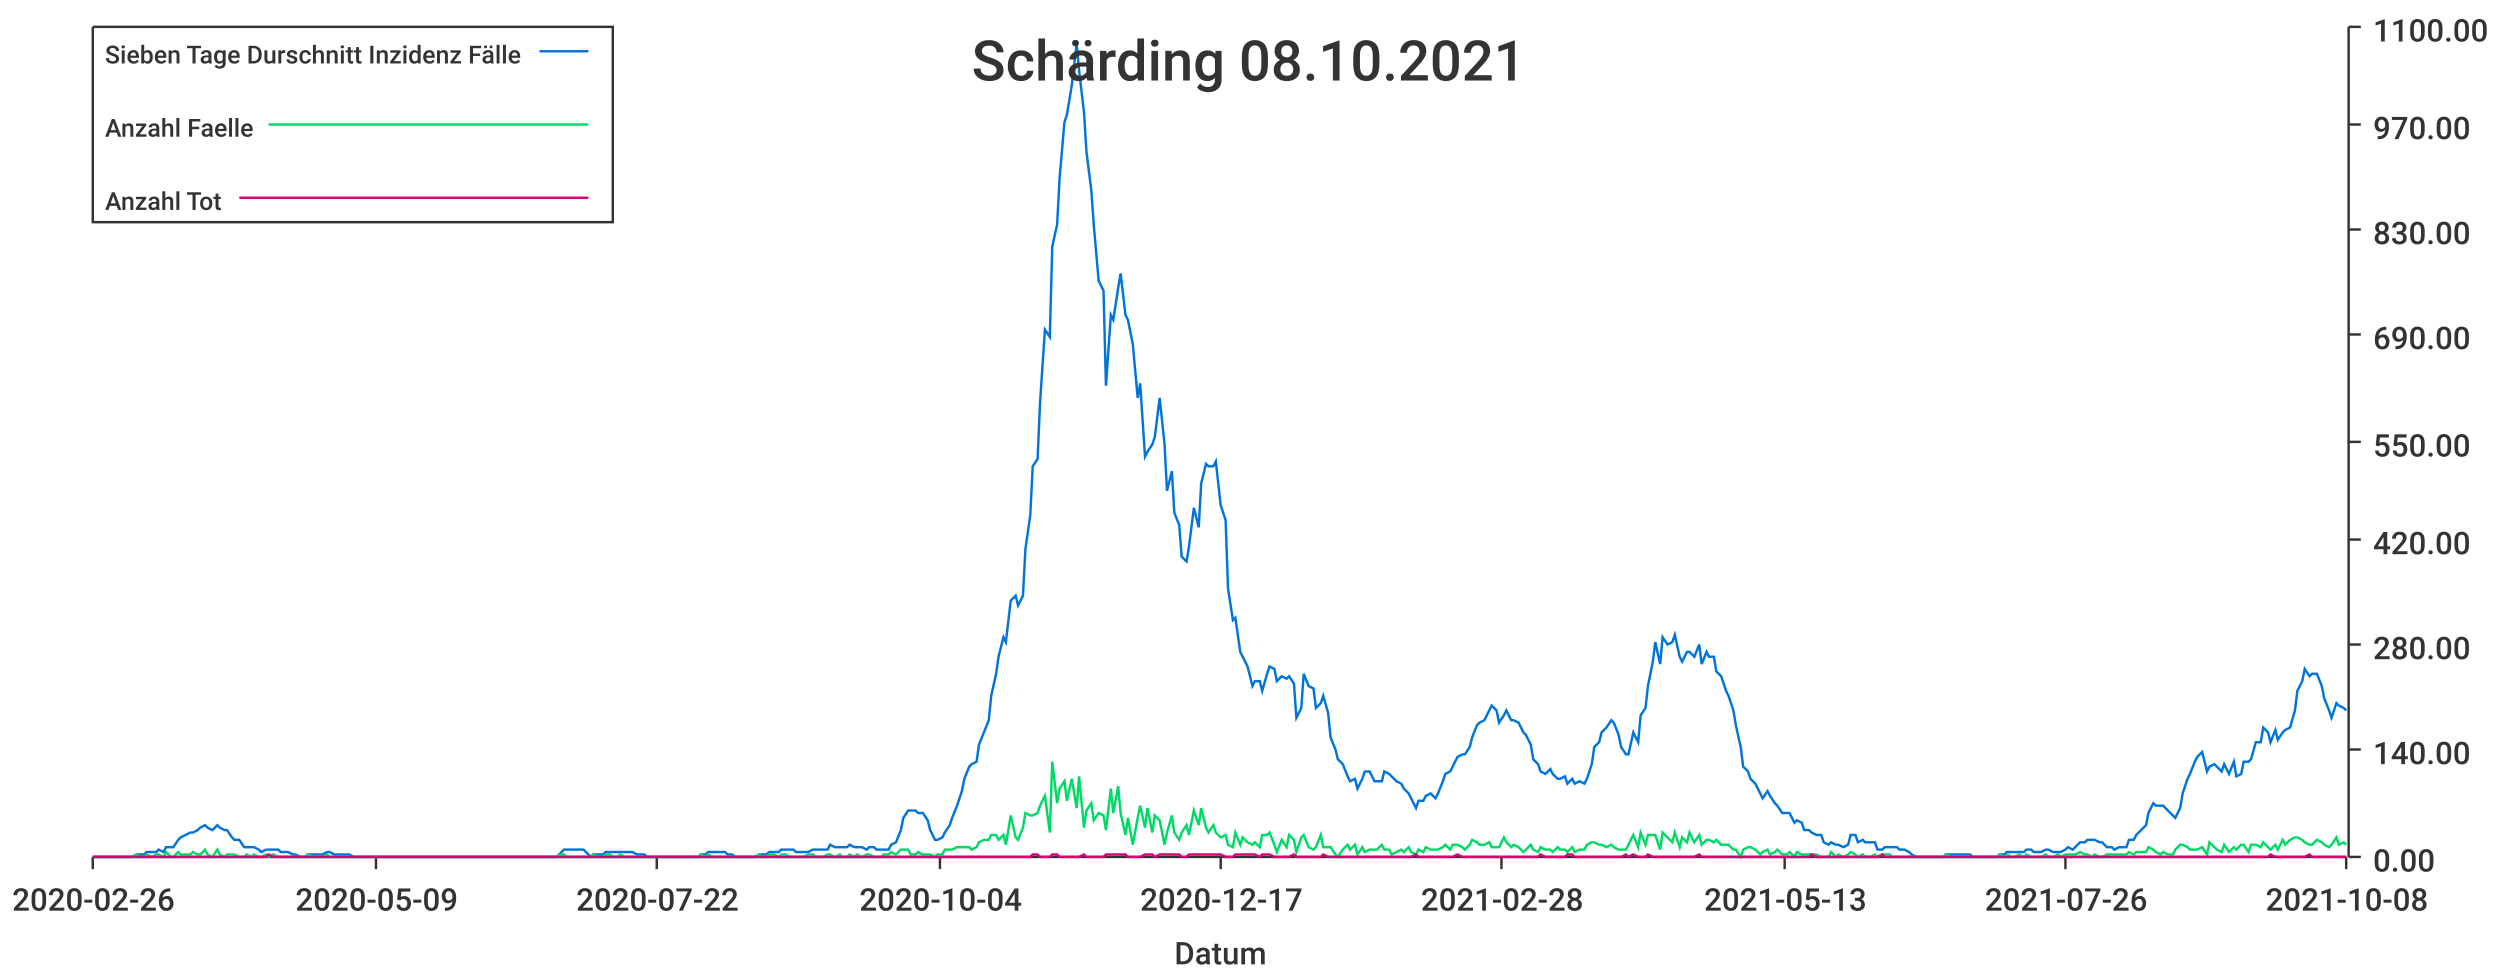
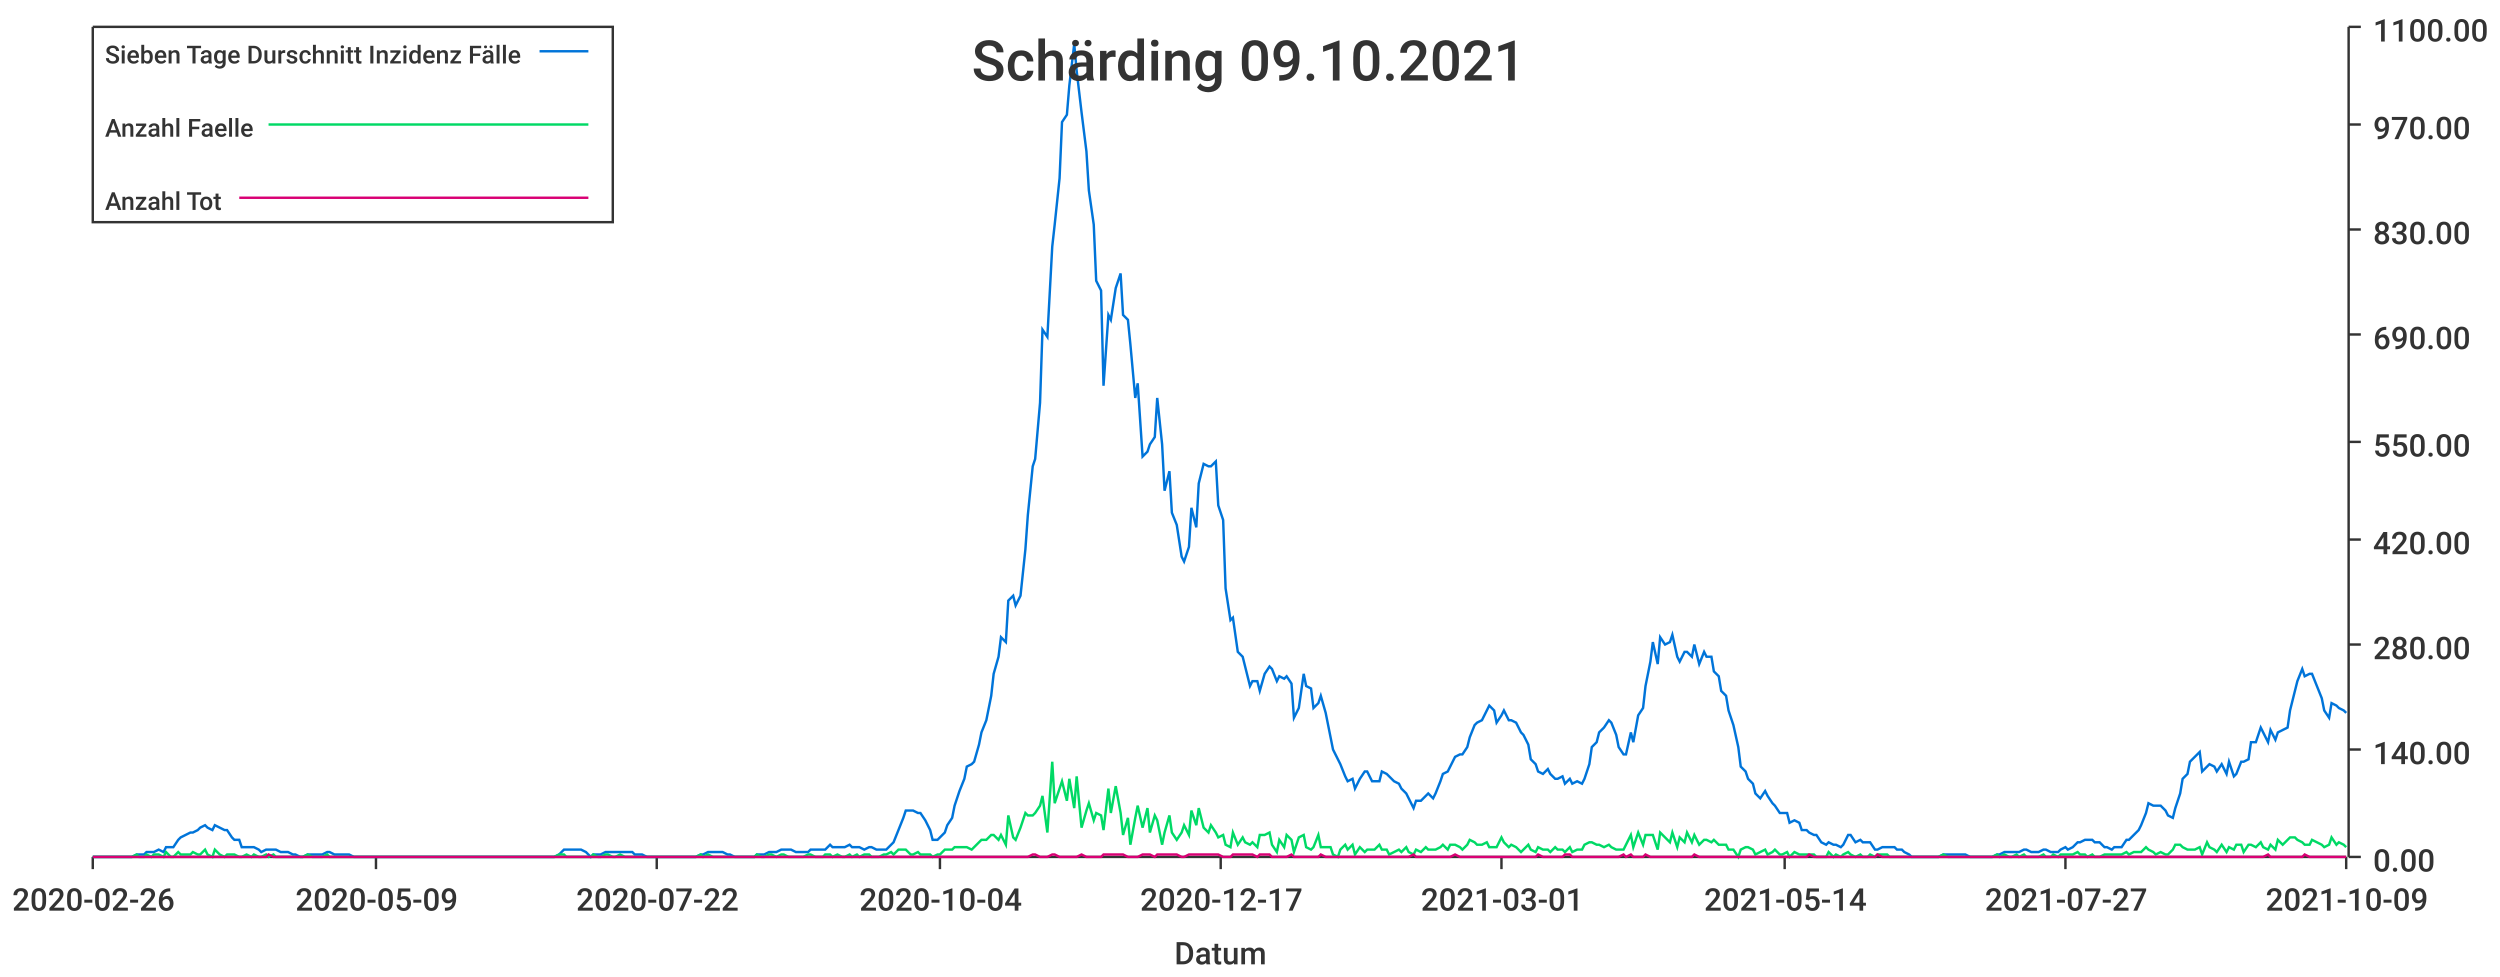
<svg xmlns="http://www.w3.org/2000/svg" width="1024" height="400">\n<path d="M 0 0 L 1024 0 L 1024 400 L 0 400 L 0 0" style="stroke-width:0;stroke:rgba(255,255,255,1.0);fill:rgba(255,255,255,1.0)" />
  <path d="M 38 11 L 961 11 L 961 351 L 38 351 L 38 11" style="stroke-width:0;stroke:rgba(255,255,255,1.0);fill:rgba(255,255,255,1.0)" />
  <path d="M 38 351 L 961 351" style="stroke-width:1;stroke:rgba(51,51,51,1.0);fill:none" />
  <path d="M 38 351 L 38 356" style="stroke-width:1;stroke:rgba(51,51,51,1.0);fill:none" />
  <text x="5" y="373" style="stroke-width:0;stroke:none;fill:rgba(51,51,51,1.0);font-size:12.8px;font-family:'Roboto Medium',sans-serif">2020-02-26</text>
  <path d="M 154 351 L 154 356" style="stroke-width:1;stroke:rgba(51,51,51,1.0);fill:none" />
  <text x="121" y="373" style="stroke-width:0;stroke:none;fill:rgba(51,51,51,1.0);font-size:12.8px;font-family:'Roboto Medium',sans-serif">2020-05-09</text>
  <path d="M 269 351 L 269 356" style="stroke-width:1;stroke:rgba(51,51,51,1.0);fill:none" />
  <text x="236" y="373" style="stroke-width:0;stroke:none;fill:rgba(51,51,51,1.0);font-size:12.8px;font-family:'Roboto Medium',sans-serif">2020-07-22</text>
  <path d="M 385 351 L 385 356" style="stroke-width:1;stroke:rgba(51,51,51,1.0);fill:none" />
  <text x="352" y="373" style="stroke-width:0;stroke:none;fill:rgba(51,51,51,1.0);font-size:12.8px;font-family:'Roboto Medium',sans-serif">2020-10-04</text>
  <path d="M 500 351 L 500 356" style="stroke-width:1;stroke:rgba(51,51,51,1.0);fill:none" />
  <text x="467" y="373" style="stroke-width:0;stroke:none;fill:rgba(51,51,51,1.0);font-size:12.8px;font-family:'Roboto Medium',sans-serif">2020-12-17</text>
  <path d="M 615 351 L 615 356" style="stroke-width:1;stroke:rgba(51,51,51,1.0);fill:none" />
-   <text x="582" y="373" style="stroke-width:0;stroke:none;fill:rgba(51,51,51,1.0);font-size:12.8px;font-family:'Roboto Medium',sans-serif">2021-02-28</text>
+   <text x="582" y="373" style="stroke-width:0;stroke:none;fill:rgba(51,51,51,1.0);font-size:12.8px;font-family:'Roboto Medium',sans-serif">2021-03-01</text>
  <path d="M 731 351 L 731 356" style="stroke-width:1;stroke:rgba(51,51,51,1.0);fill:none" />
-   <text x="698" y="373" style="stroke-width:0;stroke:none;fill:rgba(51,51,51,1.0);font-size:12.8px;font-family:'Roboto Medium',sans-serif">2021-05-13</text>
+   <text x="698" y="373" style="stroke-width:0;stroke:none;fill:rgba(51,51,51,1.0);font-size:12.8px;font-family:'Roboto Medium',sans-serif">2021-05-14</text>
  <path d="M 846 351 L 846 356" style="stroke-width:1;stroke:rgba(51,51,51,1.0);fill:none" />
-   <text x="813" y="373" style="stroke-width:0;stroke:none;fill:rgba(51,51,51,1.0);font-size:12.8px;font-family:'Roboto Medium',sans-serif">2021-07-26</text>
+   <text x="813" y="373" style="stroke-width:0;stroke:none;fill:rgba(51,51,51,1.0);font-size:12.8px;font-family:'Roboto Medium',sans-serif">2021-07-27</text>
  <path d="M 961 351 L 961 356" style="stroke-width:1;stroke:rgba(51,51,51,1.0);fill:none" />
-   <text x="928" y="373" style="stroke-width:0;stroke:none;fill:rgba(51,51,51,1.0);font-size:12.8px;font-family:'Roboto Medium',sans-serif">2021-10-08</text>
+   <text x="928" y="373" style="stroke-width:0;stroke:none;fill:rgba(51,51,51,1.0);font-size:12.8px;font-family:'Roboto Medium',sans-serif">2021-10-09</text>
  <text x="481" y="395" style="stroke-width:0;stroke:none;fill:rgba(51,51,51,1.0);font-size:12.8px;font-family:'Roboto Medium',sans-serif">Datum</text>
  <path d="M 962 351 L 962 11" style="stroke-width:1;stroke:rgba(51,51,51,1.0);fill:none" />
  <path d="M 962 351 L 967 351" style="stroke-width:1;stroke:rgba(51,51,51,1.0);fill:none" />
  <text x="972" y="357" style="stroke-width:0;stroke:none;fill:rgba(51,51,51,1.0);font-size:12.8px;font-family:'Roboto Medium',sans-serif">0.00</text>
  <path d="M 962 307 L 967 307" style="stroke-width:1;stroke:rgba(51,51,51,1.0);fill:none" />
  <text x="972" y="313" style="stroke-width:0;stroke:none;fill:rgba(51,51,51,1.0);font-size:12.8px;font-family:'Roboto Medium',sans-serif">140.00</text>
  <path d="M 962 264 L 967 264" style="stroke-width:1;stroke:rgba(51,51,51,1.0);fill:none" />
  <text x="972" y="270" style="stroke-width:0;stroke:none;fill:rgba(51,51,51,1.0);font-size:12.8px;font-family:'Roboto Medium',sans-serif">280.00</text>
  <path d="M 962 221 L 967 221" style="stroke-width:1;stroke:rgba(51,51,51,1.0);fill:none" />
  <text x="972" y="227" style="stroke-width:0;stroke:none;fill:rgba(51,51,51,1.0);font-size:12.8px;font-family:'Roboto Medium',sans-serif">420.00</text>
  <path d="M 962 181 L 967 181" style="stroke-width:1;stroke:rgba(51,51,51,1.0);fill:none" />
  <text x="972" y="187" style="stroke-width:0;stroke:none;fill:rgba(51,51,51,1.0);font-size:12.8px;font-family:'Roboto Medium',sans-serif">550.00</text>
  <path d="M 962 137 L 967 137" style="stroke-width:1;stroke:rgba(51,51,51,1.0);fill:none" />
  <text x="972" y="143" style="stroke-width:0;stroke:none;fill:rgba(51,51,51,1.0);font-size:12.8px;font-family:'Roboto Medium',sans-serif">690.00</text>
  <path d="M 962 94 L 967 94" style="stroke-width:1;stroke:rgba(51,51,51,1.0);fill:none" />
  <text x="972" y="100" style="stroke-width:0;stroke:none;fill:rgba(51,51,51,1.0);font-size:12.8px;font-family:'Roboto Medium',sans-serif">830.00</text>
  <path d="M 962 51 L 967 51" style="stroke-width:1;stroke:rgba(51,51,51,1.0);fill:none" />
  <text x="972" y="57" style="stroke-width:0;stroke:none;fill:rgba(51,51,51,1.0);font-size:12.8px;font-family:'Roboto Medium',sans-serif">970.00</text>
  <path d="M 962 11 L 967 11" style="stroke-width:1;stroke:rgba(51,51,51,1.0);fill:none" />
  <text x="972" y="17" style="stroke-width:0;stroke:none;fill:rgba(51,51,51,1.0);font-size:12.8px;font-family:'Roboto Medium',sans-serif">1100.00</text>
-   <path d="M 38 351 L 40 351 L 42 351 L 43 351 L 45 351 L 46 351 L 48 351 L 49 351 L 51 351 L 53 351 L 54 351 L 56 350 L 57 350 L 59 350 L 60 349 L 62 349 L 64 349 L 65 348 L 67 349 L 68 347 L 70 347 L 71 347 L 73 344 L 74 343 L 76 342 L 78 341 L 79 341 L 81 340 L 82 339 L 84 338 L 85 339 L 87 340 L 89 338 L 90 339 L 92 340 L 93 340 L 95 343 L 96 344 L 98 344 L 100 347 L 101 347 L 103 347 L 104 347 L 106 348 L 107 349 L 109 348 L 110 348 L 112 348 L 114 348 L 115 349 L 117 349 L 118 349 L 120 350 L 121 350 L 123 351 L 125 351 L 126 350 L 128 350 L 129 350 L 131 350 L 132 350 L 134 349 L 135 349 L 137 350 L 139 350 L 140 350 L 142 350 L 143 350 L 145 351 L 146 351 L 148 351 L 150 351 L 151 351 L 153 351 L 154 351 L 156 351 L 157 351 L 159 351 L 161 351 L 162 351 L 164 351 L 165 351 L 167 351 L 168 351 L 170 351 L 171 351 L 173 351 L 175 351 L 176 351 L 178 351 L 179 351 L 181 351 L 182 351 L 184 351 L 186 351 L 187 351 L 189 351 L 190 351 L 192 351 L 193 351 L 195 351 L 197 351 L 198 351 L 200 351 L 201 351 L 203 351 L 204 351 L 206 351 L 207 351 L 209 351 L 211 351 L 212 351 L 214 351 L 215 351 L 217 351 L 218 351 L 220 351 L 222 351 L 223 351 L 225 351 L 226 351 L 228 351 L 229 350 L 231 348 L 232 348 L 234 348 L 236 348 L 237 348 L 239 348 L 240 349 L 242 351 L 243 350 L 245 350 L 247 350 L 248 349 L 250 349 L 251 349 L 253 349 L 254 349 L 256 349 L 258 349 L 259 349 L 261 350 L 262 350 L 264 350 L 265 351 L 267 351 L 268 351 L 270 351 L 272 351 L 273 351 L 275 351 L 276 351 L 278 351 L 279 351 L 281 351 L 283 351 L 284 351 L 286 351 L 287 350 L 289 350 L 290 349 L 292 349 L 293 349 L 295 349 L 297 349 L 298 350 L 300 350 L 301 351 L 303 351 L 304 351 L 306 351 L 308 351 L 309 351 L 311 350 L 312 350 L 314 350 L 315 349 L 317 349 L 319 349 L 320 348 L 322 348 L 323 348 L 325 348 L 326 349 L 328 349 L 329 349 L 331 349 L 333 348 L 334 348 L 336 348 L 337 348 L 339 348 L 340 346 L 342 347 L 344 347 L 345 347 L 347 347 L 348 346 L 350 347 L 351 347 L 353 347 L 355 348 L 356 347 L 358 347 L 359 348 L 361 348 L 362 348 L 364 348 L 365 346 L 367 345 L 369 340 L 370 335 L 372 332 L 373 332 L 375 332 L 376 333 L 378 333 L 380 336 L 381 340 L 383 344 L 384 344 L 386 343 L 387 341 L 389 338 L 390 335 L 392 330 L 394 324 L 395 319 L 397 314 L 398 313 L 400 312 L 401 305 L 403 300 L 405 295 L 406 285 L 408 276 L 409 269 L 411 261 L 412 263 L 414 246 L 416 244 L 417 248 L 419 244 L 420 225 L 422 211 L 423 191 L 425 188 L 426 165 L 428 135 L 430 138 L 431 101 L 433 92 L 434 73 L 436 50 L 437 47 L 439 35 L 441 18 L 442 29 L 444 46 L 445 62 L 447 78 L 448 92 L 450 115 L 452 119 L 453 158 L 455 129 L 456 131 L 458 118 L 459 112 L 461 129 L 462 131 L 464 141 L 466 163 L 467 157 L 469 187 L 470 185 L 472 182 L 473 179 L 475 163 L 477 182 L 478 201 L 480 193 L 481 210 L 483 215 L 484 228 L 486 230 L 487 224 L 489 208 L 491 216 L 492 198 L 494 190 L 495 191 L 497 191 L 498 189 L 500 207 L 502 213 L 503 241 L 505 254 L 506 253 L 508 267 L 509 269 L 511 273 L 513 281 L 514 279 L 516 279 L 517 283 L 519 276 L 520 273 L 522 274 L 523 279 L 525 277 L 527 278 L 528 277 L 530 280 L 531 294 L 533 290 L 534 276 L 536 281 L 538 282 L 539 290 L 541 288 L 542 285 L 544 292 L 545 302 L 547 307 L 548 311 L 550 313 L 552 318 L 553 320 L 555 319 L 556 323 L 558 319 L 559 316 L 561 316 L 563 320 L 564 320 L 566 320 L 567 316 L 569 317 L 570 318 L 572 320 L 574 321 L 575 323 L 577 325 L 578 327 L 580 331 L 581 328 L 583 328 L 584 326 L 586 325 L 588 327 L 589 325 L 591 320 L 592 317 L 594 316 L 595 314 L 597 310 L 599 309 L 600 309 L 602 306 L 603 302 L 605 297 L 606 296 L 608 295 L 610 291 L 611 289 L 613 291 L 614 296 L 616 293 L 617 291 L 619 295 L 620 295 L 622 296 L 624 300 L 625 301 L 627 305 L 628 311 L 630 313 L 631 316 L 633 317 L 635 315 L 636 317 L 638 319 L 639 319 L 641 318 L 642 321 L 644 319 L 645 321 L 647 320 L 649 321 L 650 319 L 652 313 L 653 306 L 655 304 L 656 300 L 658 298 L 660 295 L 661 296 L 663 301 L 664 306 L 666 309 L 667 309 L 669 300 L 671 304 L 672 293 L 674 290 L 675 281 L 677 271 L 678 263 L 680 272 L 681 261 L 683 264 L 685 263 L 686 260 L 688 269 L 689 271 L 691 267 L 692 267 L 694 269 L 696 264 L 697 272 L 699 267 L 700 269 L 702 269 L 703 275 L 705 277 L 707 283 L 708 285 L 710 291 L 711 297 L 713 306 L 714 314 L 716 316 L 717 319 L 719 321 L 721 325 L 722 327 L 724 324 L 725 326 L 727 329 L 728 330 L 730 333 L 732 333 L 733 333 L 735 337 L 736 336 L 738 337 L 739 340 L 741 340 L 742 341 L 744 342 L 746 342 L 747 345 L 749 346 L 750 345 L 752 346 L 753 346 L 755 347 L 757 346 L 758 342 L 760 342 L 761 345 L 763 344 L 764 345 L 766 345 L 768 345 L 769 348 L 771 348 L 772 347 L 774 347 L 775 347 L 777 347 L 778 348 L 780 348 L 782 349 L 783 350 L 785 351 L 786 351 L 788 351 L 789 351 L 791 351 L 793 351 L 794 351 L 796 351 L 797 350 L 799 350 L 800 350 L 802 350 L 803 350 L 805 350 L 807 350 L 808 351 L 810 351 L 811 351 L 813 351 L 814 351 L 816 351 L 818 351 L 819 350 L 821 350 L 822 349 L 824 349 L 825 349 L 827 349 L 829 349 L 830 348 L 832 348 L 833 349 L 835 349 L 836 349 L 838 348 L 839 348 L 841 349 L 843 349 L 844 349 L 846 348 L 847 347 L 849 348 L 850 347 L 852 345 L 854 345 L 855 344 L 857 344 L 858 344 L 860 345 L 861 345 L 863 347 L 865 347 L 866 348 L 868 347 L 869 347 L 871 347 L 872 344 L 874 344 L 875 342 L 877 340 L 879 338 L 880 333 L 882 329 L 883 330 L 885 330 L 886 330 L 888 332 L 890 334 L 891 335 L 893 331 L 894 325 L 896 319 L 897 317 L 899 312 L 900 310 L 902 308 L 904 316 L 905 314 L 907 313 L 908 314 L 910 316 L 911 313 L 913 317 L 915 312 L 916 318 L 918 317 L 919 312 L 921 312 L 922 311 L 924 304 L 926 304 L 927 298 L 929 300 L 930 304 L 932 299 L 933 303 L 935 300 L 936 299 L 938 298 L 940 291 L 941 283 L 943 279 L 944 274 L 946 277 L 947 276 L 949 276 L 951 281 L 952 286 L 954 291 L 955 294 L 957 288 L 958 289 L 960 290 L 961 291" style="stroke-width:1;stroke:rgba(0,116,217,1.0);fill:none" />
-   <path d="M 38 351 L 40 351 L 42 351 L 43 351 L 45 351 L 46 351 L 48 351 L 49 351 L 51 351 L 53 351 L 54 351 L 56 350 L 57 351 L 59 351 L 60 350 L 62 351 L 64 350 L 65 350 L 67 351 L 68 349 L 70 351 L 71 351 L 73 349 L 74 350 L 76 350 L 78 350 L 79 349 L 81 350 L 82 350 L 84 348 L 85 350 L 87 351 L 89 348 L 90 350 L 92 351 L 93 350 L 95 350 L 96 350 L 98 351 L 100 351 L 101 350 L 103 351 L 104 350 L 106 351 L 107 351 L 109 350 L 110 351 L 112 350 L 114 351 L 115 351 L 117 351 L 118 351 L 120 351 L 121 351 L 123 351 L 125 351 L 126 350 L 128 351 L 129 351 L 131 351 L 132 351 L 134 350 L 135 351 L 137 351 L 139 351 L 140 351 L 142 351 L 143 351 L 145 351 L 146 351 L 148 351 L 150 351 L 151 351 L 153 351 L 154 351 L 156 351 L 157 351 L 159 351 L 161 351 L 162 351 L 164 351 L 165 351 L 167 351 L 168 351 L 170 351 L 171 351 L 173 351 L 175 351 L 176 351 L 178 351 L 179 351 L 181 351 L 182 351 L 184 351 L 186 351 L 187 351 L 189 351 L 190 351 L 192 351 L 193 351 L 195 351 L 197 351 L 198 351 L 200 351 L 201 351 L 203 351 L 204 351 L 206 351 L 207 351 L 209 351 L 211 351 L 212 351 L 214 351 L 215 351 L 217 351 L 218 351 L 220 351 L 222 351 L 223 351 L 225 351 L 226 351 L 228 351 L 229 350 L 231 350 L 232 351 L 234 351 L 236 351 L 237 351 L 239 351 L 240 351 L 242 351 L 243 350 L 245 351 L 247 351 L 248 350 L 250 350 L 251 351 L 253 351 L 254 350 L 256 351 L 258 351 L 259 351 L 261 351 L 262 351 L 264 351 L 265 351 L 267 351 L 268 351 L 270 351 L 272 351 L 273 351 L 275 351 L 276 351 L 278 351 L 279 351 L 281 351 L 283 351 L 284 351 L 286 351 L 287 350 L 289 351 L 290 350 L 292 351 L 293 351 L 295 351 L 297 351 L 298 351 L 300 351 L 301 351 L 303 351 L 304 351 L 306 351 L 308 351 L 309 351 L 311 350 L 312 351 L 314 351 L 315 350 L 317 350 L 319 351 L 320 350 L 322 350 L 323 351 L 325 351 L 326 351 L 328 351 L 329 351 L 331 350 L 333 350 L 334 351 L 336 351 L 337 351 L 339 350 L 340 350 L 342 351 L 344 350 L 345 351 L 347 351 L 348 350 L 350 351 L 351 350 L 353 351 L 355 350 L 356 350 L 358 351 L 359 351 L 361 351 L 362 350 L 364 350 L 365 349 L 367 350 L 369 348 L 370 348 L 372 348 L 373 350 L 375 350 L 376 349 L 378 350 L 380 350 L 381 350 L 383 351 L 384 350 L 386 350 L 387 348 L 389 348 L 390 348 L 392 347 L 394 347 L 395 347 L 397 347 L 398 348 L 400 347 L 401 345 L 403 344 L 405 344 L 406 342 L 408 342 L 409 344 L 411 342 L 412 346 L 414 334 L 416 343 L 417 344 L 419 339 L 420 333 L 422 334 L 423 334 L 425 333 L 426 330 L 428 326 L 430 341 L 431 312 L 433 329 L 434 323 L 436 320 L 437 328 L 439 319 L 441 331 L 442 318 L 444 339 L 445 332 L 447 329 L 448 336 L 450 333 L 452 334 L 453 340 L 455 323 L 456 333 L 458 322 L 459 333 L 461 342 L 462 335 L 464 346 L 466 335 L 467 330 L 469 339 L 470 331 L 472 341 L 473 334 L 475 336 L 477 346 L 478 341 L 480 334 L 481 341 L 483 344 L 484 341 L 486 338 L 487 342 L 489 332 L 491 338 L 492 331 L 494 339 L 495 341 L 497 338 L 498 341 L 500 343 L 502 342 L 503 346 L 505 347 L 506 341 L 508 346 L 509 343 L 511 345 L 513 346 L 514 345 L 516 347 L 517 342 L 519 342 L 520 341 L 522 346 L 523 349 L 525 344 L 527 347 L 528 342 L 530 344 L 531 349 L 533 343 L 534 342 L 536 347 L 538 348 L 539 347 L 541 342 L 542 347 L 544 347 L 545 347 L 547 350 L 548 351 L 550 348 L 552 346 L 553 348 L 555 346 L 556 350 L 558 347 L 559 349 L 561 348 L 563 348 L 564 348 L 566 346 L 567 348 L 569 348 L 570 350 L 572 349 L 574 348 L 575 349 L 577 347 L 578 349 L 580 350 L 581 348 L 583 349 L 584 347 L 586 348 L 588 348 L 589 348 L 591 347 L 592 346 L 594 348 L 595 346 L 597 346 L 599 347 L 600 348 L 602 346 L 603 344 L 605 345 L 606 346 L 608 346 L 610 345 L 611 347 L 613 347 L 614 347 L 616 343 L 617 345 L 619 347 L 620 346 L 622 347 L 624 349 L 625 348 L 627 346 L 628 348 L 630 349 L 631 347 L 633 348 L 635 348 L 636 349 L 638 347 L 639 348 L 641 348 L 642 349 L 644 347 L 645 349 L 647 348 L 649 348 L 650 346 L 652 345 L 653 345 L 655 346 L 656 346 L 658 347 L 660 346 L 661 347 L 663 348 L 664 348 L 666 348 L 667 346 L 669 342 L 671 347 L 672 341 L 674 346 L 675 342 L 677 342 L 678 342 L 680 348 L 681 341 L 683 343 L 685 345 L 686 341 L 688 347 L 689 343 L 691 345 L 692 341 L 694 345 L 696 342 L 697 346 L 699 344 L 700 344 L 702 345 L 703 344 L 705 346 L 707 346 L 708 346 L 710 348 L 711 348 L 713 351 L 714 348 L 716 347 L 717 347 L 719 348 L 721 350 L 722 349 L 724 348 L 725 350 L 727 349 L 728 348 L 730 350 L 732 350 L 733 349 L 735 351 L 736 349 L 738 350 L 739 350 L 741 350 L 742 350 L 744 350 L 746 351 L 747 351 L 749 351 L 750 349 L 752 351 L 753 350 L 755 351 L 757 350 L 758 349 L 760 350 L 761 351 L 763 350 L 764 351 L 766 351 L 768 350 L 769 351 L 771 350 L 772 350 L 774 350 L 775 351 L 777 351 L 778 351 L 780 351 L 782 351 L 783 351 L 785 351 L 786 351 L 788 351 L 789 351 L 791 351 L 793 351 L 794 351 L 796 351 L 797 350 L 799 351 L 800 351 L 802 351 L 803 351 L 805 351 L 807 351 L 808 351 L 810 351 L 811 351 L 813 351 L 814 351 L 816 351 L 818 351 L 819 350 L 821 351 L 822 350 L 824 351 L 825 351 L 827 350 L 829 351 L 830 350 L 832 351 L 833 351 L 835 351 L 836 351 L 838 350 L 839 351 L 841 351 L 843 350 L 844 351 L 846 350 L 847 350 L 849 350 L 850 350 L 852 349 L 854 350 L 855 350 L 857 351 L 858 350 L 860 351 L 861 351 L 863 350 L 865 350 L 866 350 L 868 350 L 869 350 L 871 350 L 872 349 L 874 350 L 875 349 L 877 349 L 879 349 L 880 347 L 882 348 L 883 349 L 885 350 L 886 349 L 888 350 L 890 350 L 891 348 L 893 346 L 894 346 L 896 347 L 897 348 L 899 348 L 900 348 L 902 347 L 904 350 L 905 345 L 907 347 L 908 348 L 910 349 L 911 346 L 913 349 L 915 347 L 916 348 L 918 346 L 919 346 L 921 349 L 922 346 L 924 346 L 926 347 L 927 345 L 929 347 L 930 348 L 932 346 L 933 348 L 935 344 L 936 346 L 938 344 L 940 343 L 941 343 L 943 344 L 944 345 L 946 346 L 947 346 L 949 344 L 951 345 L 952 346 L 954 347 L 955 346 L 957 343 L 958 346 L 960 345 L 961 346" style="stroke-width:1;stroke:rgba(0,217,101,1.0);fill:none" />
-   <path d="M 38 351 L 40 351 L 42 351 L 43 351 L 45 351 L 46 351 L 48 351 L 49 351 L 51 351 L 53 351 L 54 351 L 56 351 L 57 351 L 59 351 L 60 351 L 62 351 L 64 351 L 65 351 L 67 351 L 68 351 L 70 351 L 71 351 L 73 351 L 74 351 L 76 351 L 78 351 L 79 351 L 81 351 L 82 351 L 84 351 L 85 351 L 87 351 L 89 351 L 90 351 L 92 351 L 93 351 L 95 351 L 96 351 L 98 351 L 100 351 L 101 351 L 103 351 L 104 351 L 106 351 L 107 351 L 109 351 L 110 350 L 112 351 L 114 351 L 115 351 L 117 351 L 118 351 L 120 351 L 121 351 L 123 351 L 125 351 L 126 351 L 128 351 L 129 351 L 131 351 L 132 351 L 134 351 L 135 351 L 137 351 L 139 351 L 140 351 L 142 351 L 143 351 L 145 351 L 146 351 L 148 351 L 150 351 L 151 351 L 153 351 L 154 351 L 156 351 L 157 351 L 159 351 L 161 351 L 162 351 L 164 351 L 165 351 L 167 351 L 168 351 L 170 351 L 171 351 L 173 351 L 175 351 L 176 351 L 178 351 L 179 351 L 181 351 L 182 351 L 184 351 L 186 351 L 187 351 L 189 351 L 190 351 L 192 351 L 193 351 L 195 351 L 197 351 L 198 351 L 200 351 L 201 351 L 203 351 L 204 351 L 206 351 L 207 351 L 209 351 L 211 351 L 212 351 L 214 351 L 215 351 L 217 351 L 218 351 L 220 351 L 222 351 L 223 351 L 225 351 L 226 351 L 228 351 L 229 351 L 231 351 L 232 351 L 234 351 L 236 351 L 237 351 L 239 351 L 240 351 L 242 351 L 243 351 L 245 351 L 247 351 L 248 351 L 250 351 L 251 351 L 253 351 L 254 351 L 256 351 L 258 351 L 259 351 L 261 351 L 262 351 L 264 351 L 265 351 L 267 351 L 268 351 L 270 351 L 272 351 L 273 351 L 275 351 L 276 351 L 278 351 L 279 351 L 281 351 L 283 351 L 284 351 L 286 351 L 287 351 L 289 351 L 290 351 L 292 351 L 293 351 L 295 351 L 297 351 L 298 351 L 300 351 L 301 351 L 303 351 L 304 351 L 306 351 L 308 351 L 309 351 L 311 351 L 312 351 L 314 351 L 315 351 L 317 351 L 319 351 L 320 351 L 322 351 L 323 351 L 325 351 L 326 351 L 328 351 L 329 351 L 331 351 L 333 351 L 334 351 L 336 351 L 337 351 L 339 351 L 340 351 L 342 351 L 344 351 L 345 351 L 347 351 L 348 351 L 350 351 L 351 351 L 353 351 L 355 351 L 356 351 L 358 351 L 359 351 L 361 351 L 362 351 L 364 351 L 365 351 L 367 351 L 369 351 L 370 351 L 372 351 L 373 351 L 375 351 L 376 351 L 378 351 L 380 351 L 381 351 L 383 351 L 384 351 L 386 351 L 387 351 L 389 351 L 390 351 L 392 351 L 394 351 L 395 351 L 397 351 L 398 351 L 400 351 L 401 351 L 403 351 L 405 351 L 406 351 L 408 351 L 409 351 L 411 351 L 412 351 L 414 351 L 416 351 L 417 351 L 419 351 L 420 351 L 422 351 L 423 350 L 425 350 L 426 351 L 428 351 L 430 351 L 431 350 L 433 350 L 434 351 L 436 351 L 437 351 L 439 351 L 441 351 L 442 351 L 444 350 L 445 351 L 447 351 L 448 351 L 450 351 L 452 351 L 453 350 L 455 350 L 456 350 L 458 350 L 459 350 L 461 350 L 462 351 L 464 351 L 466 351 L 467 351 L 469 350 L 470 350 L 472 350 L 473 351 L 475 350 L 477 350 L 478 350 L 480 350 L 481 350 L 483 350 L 484 351 L 486 351 L 487 350 L 489 350 L 491 350 L 492 350 L 494 350 L 495 350 L 497 350 L 498 350 L 500 350 L 502 351 L 503 351 L 505 351 L 506 350 L 508 350 L 509 350 L 511 350 L 513 350 L 514 350 L 516 351 L 517 350 L 519 350 L 520 350 L 522 351 L 523 351 L 525 351 L 527 351 L 528 351 L 530 350 L 531 351 L 533 351 L 534 351 L 536 351 L 538 351 L 539 351 L 541 351 L 542 350 L 544 351 L 545 351 L 547 351 L 548 351 L 550 351 L 552 351 L 553 351 L 555 351 L 556 351 L 558 351 L 559 351 L 561 351 L 563 351 L 564 351 L 566 351 L 567 351 L 569 351 L 570 351 L 572 351 L 574 351 L 575 351 L 577 351 L 578 351 L 580 350 L 581 351 L 583 351 L 584 351 L 586 351 L 588 351 L 589 351 L 591 351 L 592 351 L 594 351 L 595 351 L 597 350 L 599 351 L 600 351 L 602 351 L 603 351 L 605 351 L 606 351 L 608 351 L 610 351 L 611 351 L 613 351 L 614 351 L 616 351 L 617 351 L 619 351 L 620 351 L 622 351 L 624 351 L 625 351 L 627 351 L 628 351 L 630 351 L 631 350 L 633 351 L 635 351 L 636 351 L 638 351 L 639 351 L 641 351 L 642 350 L 644 350 L 645 351 L 647 351 L 649 351 L 650 351 L 652 351 L 653 351 L 655 351 L 656 351 L 658 351 L 660 351 L 661 351 L 663 351 L 664 351 L 666 350 L 667 351 L 669 350 L 671 351 L 672 351 L 674 351 L 675 350 L 677 351 L 678 351 L 680 351 L 681 351 L 683 351 L 685 351 L 686 351 L 688 351 L 689 351 L 691 351 L 692 351 L 694 351 L 696 350 L 697 351 L 699 351 L 700 351 L 702 351 L 703 351 L 705 351 L 707 351 L 708 351 L 710 351 L 711 351 L 713 351 L 714 351 L 716 351 L 717 351 L 719 351 L 721 351 L 722 351 L 724 351 L 725 351 L 727 351 L 728 351 L 730 351 L 732 351 L 733 351 L 735 351 L 736 351 L 738 351 L 739 351 L 741 351 L 742 350 L 744 351 L 746 351 L 747 351 L 749 351 L 750 351 L 752 351 L 753 351 L 755 351 L 757 351 L 758 351 L 760 351 L 761 351 L 763 351 L 764 351 L 766 351 L 768 351 L 769 351 L 771 350 L 772 351 L 774 351 L 775 351 L 777 351 L 778 351 L 780 351 L 782 351 L 783 351 L 785 351 L 786 351 L 788 351 L 789 351 L 791 351 L 793 351 L 794 351 L 796 351 L 797 351 L 799 351 L 800 351 L 802 351 L 803 351 L 805 351 L 807 351 L 808 351 L 810 351 L 811 351 L 813 351 L 814 351 L 816 351 L 818 351 L 819 351 L 821 351 L 822 351 L 824 351 L 825 351 L 827 351 L 829 351 L 830 351 L 832 351 L 833 351 L 835 351 L 836 351 L 838 351 L 839 351 L 841 351 L 843 351 L 844 351 L 846 351 L 847 351 L 849 351 L 850 351 L 852 351 L 854 351 L 855 351 L 857 351 L 858 351 L 860 351 L 861 351 L 863 351 L 865 351 L 866 351 L 868 351 L 869 351 L 871 351 L 872 351 L 874 351 L 875 351 L 877 351 L 879 351 L 880 351 L 882 351 L 883 351 L 885 351 L 886 351 L 888 351 L 890 351 L 891 351 L 893 351 L 894 351 L 896 351 L 897 351 L 899 351 L 900 351 L 902 351 L 904 351 L 905 351 L 907 351 L 908 351 L 910 351 L 911 351 L 913 351 L 915 351 L 916 351 L 918 351 L 919 351 L 921 351 L 922 351 L 924 351 L 926 351 L 927 351 L 929 351 L 930 350 L 932 351 L 933 351 L 935 351 L 936 351 L 938 351 L 940 351 L 941 351 L 943 351 L 944 351 L 946 350 L 947 351 L 949 351 L 951 351 L 952 351 L 954 351 L 955 351 L 957 351 L 958 351 L 960 351 L 961 351" style="stroke-width:1;stroke:rgba(217,0,116,1.0);fill:none" />
-   <text x="398" y="33" style="stroke-width:0;stroke:none;fill:rgba(51,51,51,1.0);font-size:23.0px;font-family:'Roboto Medium',sans-serif">Schärding 08.10.2021</text>
+   <path d="M 38 351 L 40 351 L 42 351 L 43 351 L 45 351 L 46 351 L 48 351 L 49 351 L 51 351 L 53 351 L 54 351 L 56 350 L 57 350 L 59 350 L 60 349 L 62 349 L 63 349 L 65 348 L 67 349 L 68 347 L 70 347 L 71 347 L 73 344 L 74 343 L 76 342 L 78 341 L 79 341 L 81 340 L 82 339 L 84 338 L 85 339 L 87 340 L 88 338 L 90 339 L 92 340 L 93 340 L 95 343 L 96 344 L 98 344 L 99 347 L 101 347 L 103 347 L 104 347 L 106 348 L 107 349 L 109 348 L 110 348 L 112 348 L 113 348 L 115 349 L 117 349 L 118 349 L 120 350 L 121 350 L 123 351 L 124 351 L 126 350 L 128 350 L 129 350 L 131 350 L 132 350 L 134 349 L 135 349 L 137 350 L 138 350 L 140 350 L 142 350 L 143 350 L 145 351 L 146 351 L 148 351 L 149 351 L 151 351 L 153 351 L 154 351 L 156 351 L 157 351 L 159 351 L 160 351 L 162 351 L 163 351 L 165 351 L 167 351 L 168 351 L 170 351 L 171 351 L 173 351 L 174 351 L 176 351 L 177 351 L 179 351 L 181 351 L 182 351 L 184 351 L 185 351 L 187 351 L 188 351 L 190 351 L 192 351 L 193 351 L 195 351 L 196 351 L 198 351 L 199 351 L 201 351 L 202 351 L 204 351 L 206 351 L 207 351 L 209 351 L 210 351 L 212 351 L 213 351 L 215 351 L 217 351 L 218 351 L 220 351 L 221 351 L 223 351 L 224 351 L 226 351 L 227 351 L 229 350 L 231 348 L 232 348 L 234 348 L 235 348 L 237 348 L 238 348 L 240 349 L 242 351 L 243 350 L 245 350 L 246 350 L 248 349 L 249 349 L 251 349 L 252 349 L 254 349 L 256 349 L 257 349 L 259 349 L 260 350 L 262 350 L 263 350 L 265 351 L 267 351 L 268 351 L 270 351 L 271 351 L 273 351 L 274 351 L 276 351 L 277 351 L 279 351 L 281 351 L 282 351 L 284 351 L 285 351 L 287 350 L 288 350 L 290 349 L 292 349 L 293 349 L 295 349 L 296 349 L 298 350 L 299 350 L 301 351 L 302 351 L 304 351 L 306 351 L 307 351 L 309 351 L 310 350 L 312 350 L 313 350 L 315 349 L 316 349 L 318 349 L 320 348 L 321 348 L 323 348 L 324 348 L 326 349 L 327 349 L 329 349 L 331 349 L 332 348 L 334 348 L 335 348 L 337 348 L 338 348 L 340 346 L 341 347 L 343 347 L 345 347 L 346 347 L 348 346 L 349 347 L 351 347 L 352 347 L 354 348 L 356 347 L 357 347 L 359 348 L 360 348 L 362 348 L 363 348 L 365 346 L 366 345 L 368 340 L 370 335 L 371 332 L 373 332 L 374 332 L 376 333 L 377 333 L 379 336 L 381 340 L 382 344 L 384 344 L 385 343 L 387 341 L 388 338 L 390 335 L 391 330 L 393 324 L 395 319 L 396 314 L 398 313 L 399 312 L 401 305 L 402 300 L 404 295 L 406 285 L 407 276 L 409 269 L 410 261 L 412 263 L 413 246 L 415 244 L 416 248 L 418 244 L 420 225 L 421 211 L 423 191 L 424 188 L 426 165 L 427 135 L 429 138 L 431 101 L 432 92 L 434 73 L 435 50 L 437 47 L 438 35 L 440 18 L 441 29 L 443 46 L 445 62 L 446 78 L 448 92 L 449 115 L 451 119 L 452 158 L 454 129 L 455 131 L 457 118 L 459 112 L 460 129 L 462 131 L 463 141 L 465 163 L 466 157 L 468 187 L 470 185 L 471 182 L 473 179 L 474 163 L 476 182 L 477 201 L 479 193 L 480 210 L 482 215 L 484 228 L 485 230 L 487 224 L 488 208 L 490 216 L 491 198 L 493 190 L 495 191 L 496 191 L 498 189 L 499 207 L 501 213 L 502 241 L 504 254 L 505 253 L 507 267 L 509 269 L 510 273 L 512 281 L 513 279 L 515 279 L 516 283 L 518 276 L 520 273 L 521 274 L 523 279 L 524 277 L 526 278 L 527 277 L 529 280 L 530 294 L 532 290 L 534 276 L 535 281 L 537 282 L 538 290 L 540 288 L 541 285 L 543 292 L 545 302 L 546 307 L 548 311 L 549 313 L 551 318 L 552 320 L 554 319 L 555 323 L 557 319 L 559 316 L 560 316 L 562 320 L 563 320 L 565 320 L 566 316 L 568 317 L 569 318 L 571 320 L 573 321 L 574 323 L 576 325 L 577 327 L 579 331 L 580 328 L 582 328 L 584 326 L 585 325 L 587 327 L 588 325 L 590 320 L 591 317 L 593 316 L 594 314 L 596 310 L 598 309 L 599 309 L 601 306 L 602 302 L 604 297 L 605 296 L 607 295 L 609 291 L 610 289 L 612 291 L 613 296 L 615 293 L 616 291 L 618 295 L 619 295 L 621 296 L 623 300 L 624 301 L 626 305 L 627 311 L 629 313 L 630 316 L 632 317 L 634 315 L 635 317 L 637 319 L 638 319 L 640 318 L 641 321 L 643 319 L 644 321 L 646 320 L 648 321 L 649 319 L 651 313 L 652 306 L 654 304 L 655 300 L 657 298 L 659 295 L 660 296 L 662 301 L 663 306 L 665 309 L 666 309 L 668 300 L 669 304 L 671 293 L 673 290 L 674 281 L 676 271 L 677 263 L 679 272 L 680 261 L 682 264 L 684 263 L 685 260 L 687 269 L 688 271 L 690 267 L 691 267 L 693 269 L 694 264 L 696 272 L 698 267 L 699 269 L 701 269 L 702 275 L 704 277 L 705 283 L 707 285 L 708 291 L 710 297 L 712 306 L 713 314 L 715 316 L 716 319 L 718 321 L 719 325 L 721 327 L 723 324 L 724 326 L 726 329 L 727 330 L 729 333 L 730 333 L 732 333 L 733 337 L 735 336 L 737 337 L 738 340 L 740 340 L 741 341 L 743 342 L 744 342 L 746 345 L 748 346 L 749 345 L 751 346 L 752 346 L 754 347 L 755 346 L 757 342 L 758 342 L 760 345 L 762 344 L 763 345 L 765 345 L 766 345 L 768 348 L 769 348 L 771 347 L 773 347 L 774 347 L 776 347 L 777 348 L 779 348 L 780 349 L 782 350 L 783 351 L 785 351 L 787 351 L 788 351 L 790 351 L 791 351 L 793 351 L 794 351 L 796 350 L 798 350 L 799 350 L 801 350 L 802 350 L 804 350 L 805 350 L 807 351 L 808 351 L 810 351 L 812 351 L 813 351 L 815 351 L 816 351 L 818 350 L 819 350 L 821 349 L 823 349 L 824 349 L 826 349 L 827 349 L 829 348 L 830 348 L 832 349 L 833 349 L 835 349 L 837 348 L 838 348 L 840 349 L 841 349 L 843 349 L 844 348 L 846 347 L 847 348 L 849 347 L 851 345 L 852 345 L 854 344 L 855 344 L 857 344 L 858 345 L 860 345 L 862 347 L 863 347 L 865 348 L 866 347 L 868 347 L 869 347 L 871 344 L 872 344 L 874 342 L 876 340 L 877 338 L 879 333 L 880 329 L 882 330 L 883 330 L 885 330 L 887 332 L 888 334 L 890 335 L 891 331 L 893 325 L 894 319 L 896 317 L 897 312 L 899 310 L 901 308 L 902 316 L 904 314 L 905 313 L 907 314 L 908 316 L 910 313 L 912 317 L 913 312 L 915 318 L 916 317 L 918 312 L 919 312 L 921 311 L 922 304 L 924 304 L 926 298 L 927 300 L 929 304 L 930 299 L 932 303 L 933 300 L 935 299 L 937 298 L 938 291 L 940 283 L 941 279 L 943 274 L 944 277 L 946 276 L 947 276 L 949 281 L 951 286 L 952 291 L 954 294 L 955 288 L 957 289 L 958 290 L 960 291 L 961 292" style="stroke-width:1;stroke:rgba(0,116,217,1.0);fill:none" />
+   <path d="M 38 351 L 40 351 L 42 351 L 43 351 L 45 351 L 46 351 L 48 351 L 49 351 L 51 351 L 53 351 L 54 351 L 56 350 L 57 351 L 59 351 L 60 350 L 62 351 L 63 350 L 65 350 L 67 351 L 68 349 L 70 351 L 71 351 L 73 349 L 74 350 L 76 350 L 78 350 L 79 349 L 81 350 L 82 350 L 84 348 L 85 350 L 87 351 L 88 348 L 90 350 L 92 351 L 93 350 L 95 350 L 96 350 L 98 351 L 99 351 L 101 350 L 103 351 L 104 350 L 106 351 L 107 351 L 109 350 L 110 351 L 112 350 L 113 351 L 115 351 L 117 351 L 118 351 L 120 351 L 121 351 L 123 351 L 124 351 L 126 350 L 128 351 L 129 351 L 131 351 L 132 351 L 134 350 L 135 351 L 137 351 L 138 351 L 140 351 L 142 351 L 143 351 L 145 351 L 146 351 L 148 351 L 149 351 L 151 351 L 153 351 L 154 351 L 156 351 L 157 351 L 159 351 L 160 351 L 162 351 L 163 351 L 165 351 L 167 351 L 168 351 L 170 351 L 171 351 L 173 351 L 174 351 L 176 351 L 177 351 L 179 351 L 181 351 L 182 351 L 184 351 L 185 351 L 187 351 L 188 351 L 190 351 L 192 351 L 193 351 L 195 351 L 196 351 L 198 351 L 199 351 L 201 351 L 202 351 L 204 351 L 206 351 L 207 351 L 209 351 L 210 351 L 212 351 L 213 351 L 215 351 L 217 351 L 218 351 L 220 351 L 221 351 L 223 351 L 224 351 L 226 351 L 227 351 L 229 350 L 231 350 L 232 351 L 234 351 L 235 351 L 237 351 L 238 351 L 240 351 L 242 351 L 243 350 L 245 351 L 246 351 L 248 350 L 249 350 L 251 351 L 252 351 L 254 350 L 256 351 L 257 351 L 259 351 L 260 351 L 262 351 L 263 351 L 265 351 L 267 351 L 268 351 L 270 351 L 271 351 L 273 351 L 274 351 L 276 351 L 277 351 L 279 351 L 281 351 L 282 351 L 284 351 L 285 351 L 287 350 L 288 351 L 290 350 L 292 351 L 293 351 L 295 351 L 296 351 L 298 351 L 299 351 L 301 351 L 302 351 L 304 351 L 306 351 L 307 351 L 309 351 L 310 350 L 312 351 L 313 351 L 315 350 L 316 350 L 318 351 L 320 350 L 321 350 L 323 351 L 324 351 L 326 351 L 327 351 L 329 351 L 331 350 L 332 350 L 334 351 L 335 351 L 337 351 L 338 350 L 340 350 L 341 351 L 343 350 L 345 351 L 346 351 L 348 350 L 349 351 L 351 350 L 352 351 L 354 350 L 356 350 L 357 351 L 359 351 L 360 351 L 362 350 L 363 350 L 365 349 L 366 350 L 368 348 L 370 348 L 371 348 L 373 350 L 374 350 L 376 349 L 377 350 L 379 350 L 381 350 L 382 351 L 384 350 L 385 350 L 387 348 L 388 348 L 390 348 L 391 347 L 393 347 L 395 347 L 396 347 L 398 348 L 399 347 L 401 345 L 402 344 L 404 344 L 406 342 L 407 342 L 409 344 L 410 342 L 412 346 L 413 334 L 415 343 L 416 344 L 418 339 L 420 333 L 421 334 L 423 334 L 424 333 L 426 330 L 427 326 L 429 341 L 431 312 L 432 329 L 434 323 L 435 320 L 437 328 L 438 319 L 440 331 L 441 318 L 443 339 L 445 332 L 446 329 L 448 336 L 449 333 L 451 334 L 452 340 L 454 323 L 455 333 L 457 322 L 459 333 L 460 342 L 462 335 L 463 346 L 465 335 L 466 330 L 468 339 L 470 331 L 471 341 L 473 334 L 474 336 L 476 346 L 477 341 L 479 334 L 480 341 L 482 344 L 484 341 L 485 338 L 487 342 L 488 332 L 490 338 L 491 331 L 493 339 L 495 341 L 496 338 L 498 341 L 499 343 L 501 342 L 502 346 L 504 347 L 505 341 L 507 346 L 509 343 L 510 345 L 512 346 L 513 345 L 515 347 L 516 342 L 518 342 L 520 341 L 521 346 L 523 349 L 524 344 L 526 347 L 527 342 L 529 344 L 530 349 L 532 343 L 534 342 L 535 347 L 537 348 L 538 347 L 540 342 L 541 347 L 543 347 L 545 347 L 546 350 L 548 351 L 549 348 L 551 346 L 552 348 L 554 346 L 555 350 L 557 347 L 559 349 L 560 348 L 562 348 L 563 348 L 565 346 L 566 348 L 568 348 L 569 350 L 571 349 L 573 348 L 574 349 L 576 347 L 577 349 L 579 350 L 580 348 L 582 349 L 584 347 L 585 348 L 587 348 L 588 348 L 590 347 L 591 346 L 593 348 L 594 346 L 596 346 L 598 347 L 599 348 L 601 346 L 602 344 L 604 345 L 605 346 L 607 346 L 609 345 L 610 347 L 612 347 L 613 347 L 615 343 L 616 345 L 618 347 L 619 346 L 621 347 L 623 349 L 624 348 L 626 346 L 627 348 L 629 349 L 630 347 L 632 348 L 634 348 L 635 349 L 637 347 L 638 348 L 640 348 L 641 349 L 643 347 L 644 349 L 646 348 L 648 348 L 649 346 L 651 345 L 652 345 L 654 346 L 655 346 L 657 347 L 659 346 L 660 347 L 662 348 L 663 348 L 665 348 L 666 346 L 668 342 L 669 347 L 671 341 L 673 346 L 674 342 L 676 342 L 677 342 L 679 348 L 680 341 L 682 343 L 684 345 L 685 341 L 687 347 L 688 343 L 690 345 L 691 341 L 693 345 L 694 342 L 696 346 L 698 344 L 699 344 L 701 345 L 702 344 L 704 346 L 705 346 L 707 346 L 708 348 L 710 348 L 712 351 L 713 348 L 715 347 L 716 347 L 718 348 L 719 350 L 721 349 L 723 348 L 724 350 L 726 349 L 727 348 L 729 350 L 730 350 L 732 349 L 733 351 L 735 349 L 737 350 L 738 350 L 740 350 L 741 350 L 743 350 L 744 351 L 746 351 L 748 351 L 749 349 L 751 351 L 752 350 L 754 351 L 755 350 L 757 349 L 758 350 L 760 351 L 762 350 L 763 351 L 765 351 L 766 350 L 768 351 L 769 350 L 771 350 L 773 350 L 774 351 L 776 351 L 777 351 L 779 351 L 780 351 L 782 351 L 783 351 L 785 351 L 787 351 L 788 351 L 790 351 L 791 351 L 793 351 L 794 351 L 796 350 L 798 351 L 799 351 L 801 351 L 802 351 L 804 351 L 805 351 L 807 351 L 808 351 L 810 351 L 812 351 L 813 351 L 815 351 L 816 351 L 818 350 L 819 351 L 821 350 L 823 351 L 824 351 L 826 350 L 827 351 L 829 350 L 830 351 L 832 351 L 833 351 L 835 351 L 837 350 L 838 351 L 840 351 L 841 350 L 843 351 L 844 350 L 846 350 L 847 350 L 849 350 L 851 349 L 852 350 L 854 350 L 855 351 L 857 350 L 858 351 L 860 351 L 862 350 L 863 350 L 865 350 L 866 350 L 868 350 L 869 350 L 871 349 L 872 350 L 874 349 L 876 349 L 877 349 L 879 347 L 880 348 L 882 349 L 883 350 L 885 349 L 887 350 L 888 350 L 890 348 L 891 346 L 893 346 L 894 347 L 896 348 L 897 348 L 899 348 L 901 347 L 902 350 L 904 345 L 905 347 L 907 348 L 908 349 L 910 346 L 912 349 L 913 347 L 915 348 L 916 346 L 918 346 L 919 349 L 921 346 L 922 346 L 924 347 L 926 345 L 927 347 L 929 348 L 930 346 L 932 348 L 933 344 L 935 346 L 937 344 L 938 343 L 940 343 L 941 344 L 943 345 L 944 346 L 946 346 L 947 344 L 949 345 L 951 346 L 952 347 L 954 346 L 955 343 L 957 346 L 958 345 L 960 346 L 961 347" style="stroke-width:1;stroke:rgba(0,217,101,1.0);fill:none" />
+   <path d="M 38 351 L 40 351 L 42 351 L 43 351 L 45 351 L 46 351 L 48 351 L 49 351 L 51 351 L 53 351 L 54 351 L 56 351 L 57 351 L 59 351 L 60 351 L 62 351 L 63 351 L 65 351 L 67 351 L 68 351 L 70 351 L 71 351 L 73 351 L 74 351 L 76 351 L 78 351 L 79 351 L 81 351 L 82 351 L 84 351 L 85 351 L 87 351 L 88 351 L 90 351 L 92 351 L 93 351 L 95 351 L 96 351 L 98 351 L 99 351 L 101 351 L 103 351 L 104 351 L 106 351 L 107 351 L 109 351 L 110 350 L 112 351 L 113 351 L 115 351 L 117 351 L 118 351 L 120 351 L 121 351 L 123 351 L 124 351 L 126 351 L 128 351 L 129 351 L 131 351 L 132 351 L 134 351 L 135 351 L 137 351 L 138 351 L 140 351 L 142 351 L 143 351 L 145 351 L 146 351 L 148 351 L 149 351 L 151 351 L 153 351 L 154 351 L 156 351 L 157 351 L 159 351 L 160 351 L 162 351 L 163 351 L 165 351 L 167 351 L 168 351 L 170 351 L 171 351 L 173 351 L 174 351 L 176 351 L 177 351 L 179 351 L 181 351 L 182 351 L 184 351 L 185 351 L 187 351 L 188 351 L 190 351 L 192 351 L 193 351 L 195 351 L 196 351 L 198 351 L 199 351 L 201 351 L 202 351 L 204 351 L 206 351 L 207 351 L 209 351 L 210 351 L 212 351 L 213 351 L 215 351 L 217 351 L 218 351 L 220 351 L 221 351 L 223 351 L 224 351 L 226 351 L 227 351 L 229 351 L 231 351 L 232 351 L 234 351 L 235 351 L 237 351 L 238 351 L 240 351 L 242 351 L 243 351 L 245 351 L 246 351 L 248 351 L 249 351 L 251 351 L 252 351 L 254 351 L 256 351 L 257 351 L 259 351 L 260 351 L 262 351 L 263 351 L 265 351 L 267 351 L 268 351 L 270 351 L 271 351 L 273 351 L 274 351 L 276 351 L 277 351 L 279 351 L 281 351 L 282 351 L 284 351 L 285 351 L 287 351 L 288 351 L 290 351 L 292 351 L 293 351 L 295 351 L 296 351 L 298 351 L 299 351 L 301 351 L 302 351 L 304 351 L 306 351 L 307 351 L 309 351 L 310 351 L 312 351 L 313 351 L 315 351 L 316 351 L 318 351 L 320 351 L 321 351 L 323 351 L 324 351 L 326 351 L 327 351 L 329 351 L 331 351 L 332 351 L 334 351 L 335 351 L 337 351 L 338 351 L 340 351 L 341 351 L 343 351 L 345 351 L 346 351 L 348 351 L 349 351 L 351 351 L 352 351 L 354 351 L 356 351 L 357 351 L 359 351 L 360 351 L 362 351 L 363 351 L 365 351 L 366 351 L 368 351 L 370 351 L 371 351 L 373 351 L 374 351 L 376 351 L 377 351 L 379 351 L 381 351 L 382 351 L 384 351 L 385 351 L 387 351 L 388 351 L 390 351 L 391 351 L 393 351 L 395 351 L 396 351 L 398 351 L 399 351 L 401 351 L 402 351 L 404 351 L 406 351 L 407 351 L 409 351 L 410 351 L 412 351 L 413 351 L 415 351 L 416 351 L 418 351 L 420 351 L 421 351 L 423 350 L 424 350 L 426 351 L 427 351 L 429 351 L 431 350 L 432 350 L 434 351 L 435 351 L 437 351 L 438 351 L 440 351 L 441 351 L 443 350 L 445 351 L 446 351 L 448 351 L 449 351 L 451 351 L 452 350 L 454 350 L 455 350 L 457 350 L 459 350 L 460 350 L 462 351 L 463 351 L 465 351 L 466 351 L 468 350 L 470 350 L 471 350 L 473 351 L 474 350 L 476 350 L 477 350 L 479 350 L 480 350 L 482 350 L 484 351 L 485 351 L 487 350 L 488 350 L 490 350 L 491 350 L 493 350 L 495 350 L 496 350 L 498 350 L 499 350 L 501 351 L 502 351 L 504 351 L 505 350 L 507 350 L 509 350 L 510 350 L 512 350 L 513 350 L 515 351 L 516 350 L 518 350 L 520 350 L 521 351 L 523 351 L 524 351 L 526 351 L 527 351 L 529 350 L 530 351 L 532 351 L 534 351 L 535 351 L 537 351 L 538 351 L 540 351 L 541 350 L 543 351 L 545 351 L 546 351 L 548 351 L 549 351 L 551 351 L 552 351 L 554 351 L 555 351 L 557 351 L 559 351 L 560 351 L 562 351 L 563 351 L 565 351 L 566 351 L 568 351 L 569 351 L 571 351 L 573 351 L 574 351 L 576 351 L 577 351 L 579 350 L 580 351 L 582 351 L 584 351 L 585 351 L 587 351 L 588 351 L 590 351 L 591 351 L 593 351 L 594 351 L 596 350 L 598 351 L 599 351 L 601 351 L 602 351 L 604 351 L 605 351 L 607 351 L 609 351 L 610 351 L 612 351 L 613 351 L 615 351 L 616 351 L 618 351 L 619 351 L 621 351 L 623 351 L 624 351 L 626 351 L 627 351 L 629 351 L 630 350 L 632 351 L 634 351 L 635 351 L 637 351 L 638 351 L 640 351 L 641 350 L 643 350 L 644 351 L 646 351 L 648 351 L 649 351 L 651 351 L 652 351 L 654 351 L 655 351 L 657 351 L 659 351 L 660 351 L 662 351 L 663 351 L 665 350 L 666 351 L 668 350 L 669 351 L 671 351 L 673 351 L 674 350 L 676 351 L 677 351 L 679 351 L 680 351 L 682 351 L 684 351 L 685 351 L 687 351 L 688 351 L 690 351 L 691 351 L 693 351 L 694 350 L 696 351 L 698 351 L 699 351 L 701 351 L 702 351 L 704 351 L 705 351 L 707 351 L 708 351 L 710 351 L 712 351 L 713 351 L 715 351 L 716 351 L 718 351 L 719 351 L 721 351 L 723 351 L 724 351 L 726 351 L 727 351 L 729 351 L 730 351 L 732 351 L 733 351 L 735 351 L 737 351 L 738 351 L 740 351 L 741 350 L 743 351 L 744 351 L 746 351 L 748 351 L 749 351 L 751 351 L 752 351 L 754 351 L 755 351 L 757 351 L 758 351 L 760 351 L 762 351 L 763 351 L 765 351 L 766 351 L 768 351 L 769 350 L 771 351 L 773 351 L 774 351 L 776 351 L 777 351 L 779 351 L 780 351 L 782 351 L 783 351 L 785 351 L 787 351 L 788 351 L 790 351 L 791 351 L 793 351 L 794 351 L 796 351 L 798 351 L 799 351 L 801 351 L 802 351 L 804 351 L 805 351 L 807 351 L 808 351 L 810 351 L 812 351 L 813 351 L 815 351 L 816 351 L 818 351 L 819 351 L 821 351 L 823 351 L 824 351 L 826 351 L 827 351 L 829 351 L 830 351 L 832 351 L 833 351 L 835 351 L 837 351 L 838 351 L 840 351 L 841 351 L 843 351 L 844 351 L 846 351 L 847 351 L 849 351 L 851 351 L 852 351 L 854 351 L 855 351 L 857 351 L 858 351 L 860 351 L 862 351 L 863 351 L 865 351 L 866 351 L 868 351 L 869 351 L 871 351 L 872 351 L 874 351 L 876 351 L 877 351 L 879 351 L 880 351 L 882 351 L 883 351 L 885 351 L 887 351 L 888 351 L 890 351 L 891 351 L 893 351 L 894 351 L 896 351 L 897 351 L 899 351 L 901 351 L 902 351 L 904 351 L 905 351 L 907 351 L 908 351 L 910 351 L 912 351 L 913 351 L 915 351 L 916 351 L 918 351 L 919 351 L 921 351 L 922 351 L 924 351 L 926 351 L 927 351 L 929 350 L 930 351 L 932 351 L 933 351 L 935 351 L 937 351 L 938 351 L 940 351 L 941 351 L 943 351 L 944 350 L 946 351 L 947 351 L 949 351 L 951 351 L 952 351 L 954 351 L 955 351 L 957 351 L 958 351 L 960 351 L 961 351" style="stroke-width:1;stroke:rgba(217,0,116,1.0);fill:none" />
+   <text x="398" y="33" style="stroke-width:0;stroke:none;fill:rgba(51,51,51,1.0);font-size:23.0px;font-family:'Roboto Medium',sans-serif">Schärding 09.10.2021</text>
  <path d="M 38 11 L 251 11 L 251 91 L 38 91 L 38 11" style="stroke-width:1;stroke:rgba(51,51,51,1.0);fill:rgba(255,255,255,1.0)" />
  <text x="43" y="26" style="stroke-width:0;stroke:none;fill:rgba(51,51,51,1.0);font-size:10.2px;font-family:'Roboto Medium',sans-serif">Sieben Tage Durschnitt Inzidenz Fälle</text>
  <path d="M 221 21 L 241 21" style="stroke-width:1;stroke:rgba(0,116,217,1.0);fill:none" />
  <text x="43" y="56" style="stroke-width:0;stroke:none;fill:rgba(51,51,51,1.0);font-size:10.2px;font-family:'Roboto Medium',sans-serif">Anzahl Faelle</text>
  <path d="M 110 51 L 241 51" style="stroke-width:1;stroke:rgba(0,217,101,1.0);fill:none" />
  <text x="43" y="86" style="stroke-width:0;stroke:none;fill:rgba(51,51,51,1.0);font-size:10.2px;font-family:'Roboto Medium',sans-serif">Anzahl Tot</text>
  <path d="M 98 81 L 241 81" style="stroke-width:1;stroke:rgba(217,0,116,1.0);fill:none" />
</svg>
